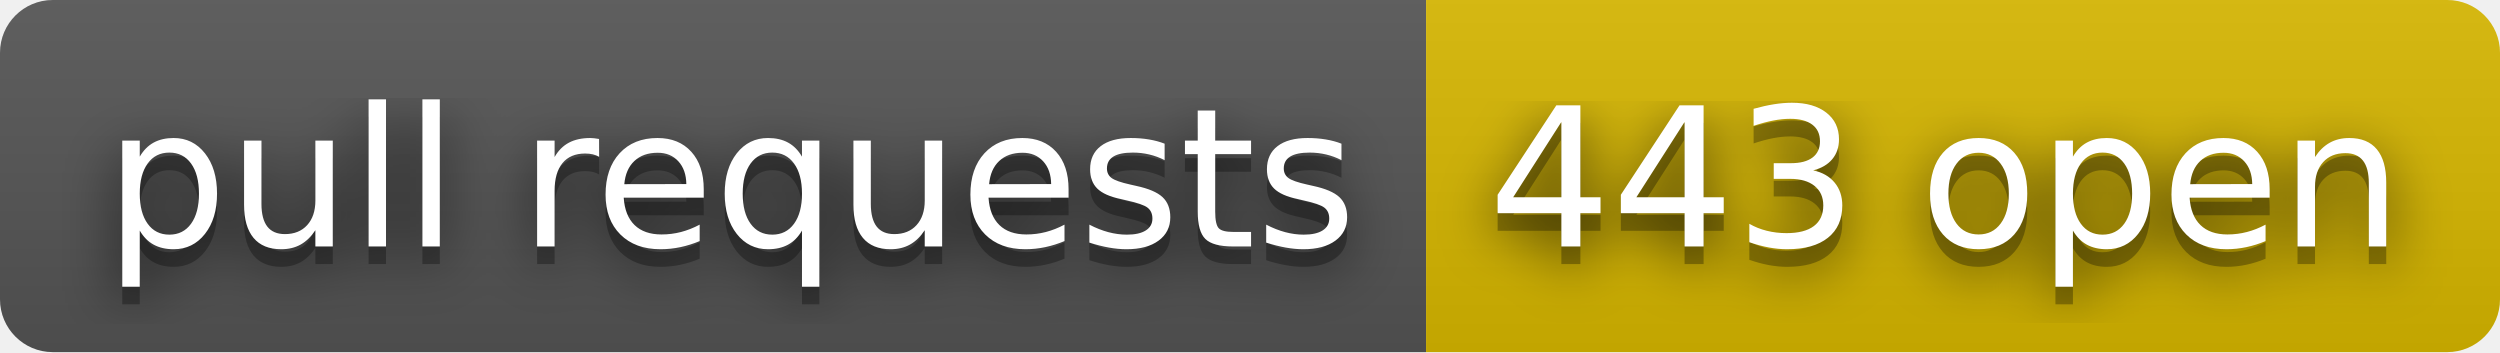
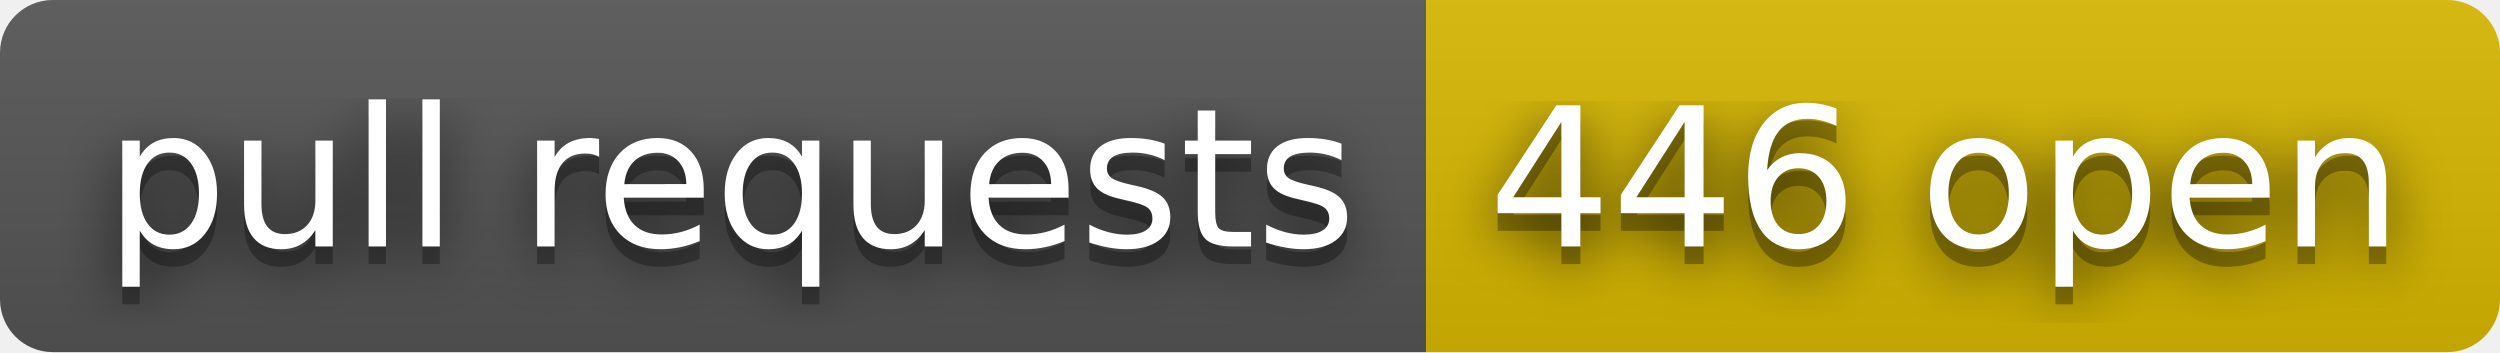
- <svg xmlns="http://www.w3.org/2000/svg" width="142" height="20" role="img" aria-label="pull requests: 443 open">
+ <svg xmlns="http://www.w3.org/2000/svg" width="142" height="20" role="img" aria-label="pull requests: 446 open">
  <filter id="blur">
    <feGaussianBlur stdDeviation="16" />
  </filter>
  <linearGradient id="s" x2="0" y2="100%">
    <stop offset="0" stop-color="#bbb" stop-opacity=".1" />
    <stop offset="1" stop-opacity=".1" />
  </linearGradient>
  <clipPath id="r">
    <rect width="142" height="20" rx="3" />
  </clipPath>
  <g clip-path="url(#r)">
    <rect width="81" height="20" fill="#555" />
    <rect x="81" width="61" height="20" fill="#d8b800" />
    <rect width="142" height="20" fill="url(#s)" />
  </g>
  <g fill="#fff" text-anchor="middle" font-family="Verdana,Geneva,DejaVu Sans,sans-serif" text-rendering="geometricPrecision" font-size="110">
    <g transform="scale(.1)">
      <g aria-hidden="true" fill="#010101">
        <text x="415" y="150" fill-opacity=".8" filter="url(#blur)" textLength="710">pull requests</text>
        <text x="415" y="150" fill-opacity=".3" textLength="710">pull requests</text>
      </g>
      <text x="415" y="140" textLength="710">pull requests</text>
    </g>
    <g transform="scale(.1)">
      <g aria-hidden="true" fill="#010101">
-         <text x="1105" y="150" fill-opacity=".8" filter="url(#blur)" textLength="510">443 open</text>
-         <text x="1105" y="150" fill-opacity=".3" textLength="510">443 open</text>
+         <text x="1105" y="150" fill-opacity=".8" filter="url(#blur)" textLength="510">446 open</text>
+         <text x="1105" y="150" fill-opacity=".3" textLength="510">446 open</text>
      </g>
-       <text x="1105" y="140" textLength="510">443 open</text>
+       <text x="1105" y="140" textLength="510">446 open</text>
    </g>
  </g>
</svg>
